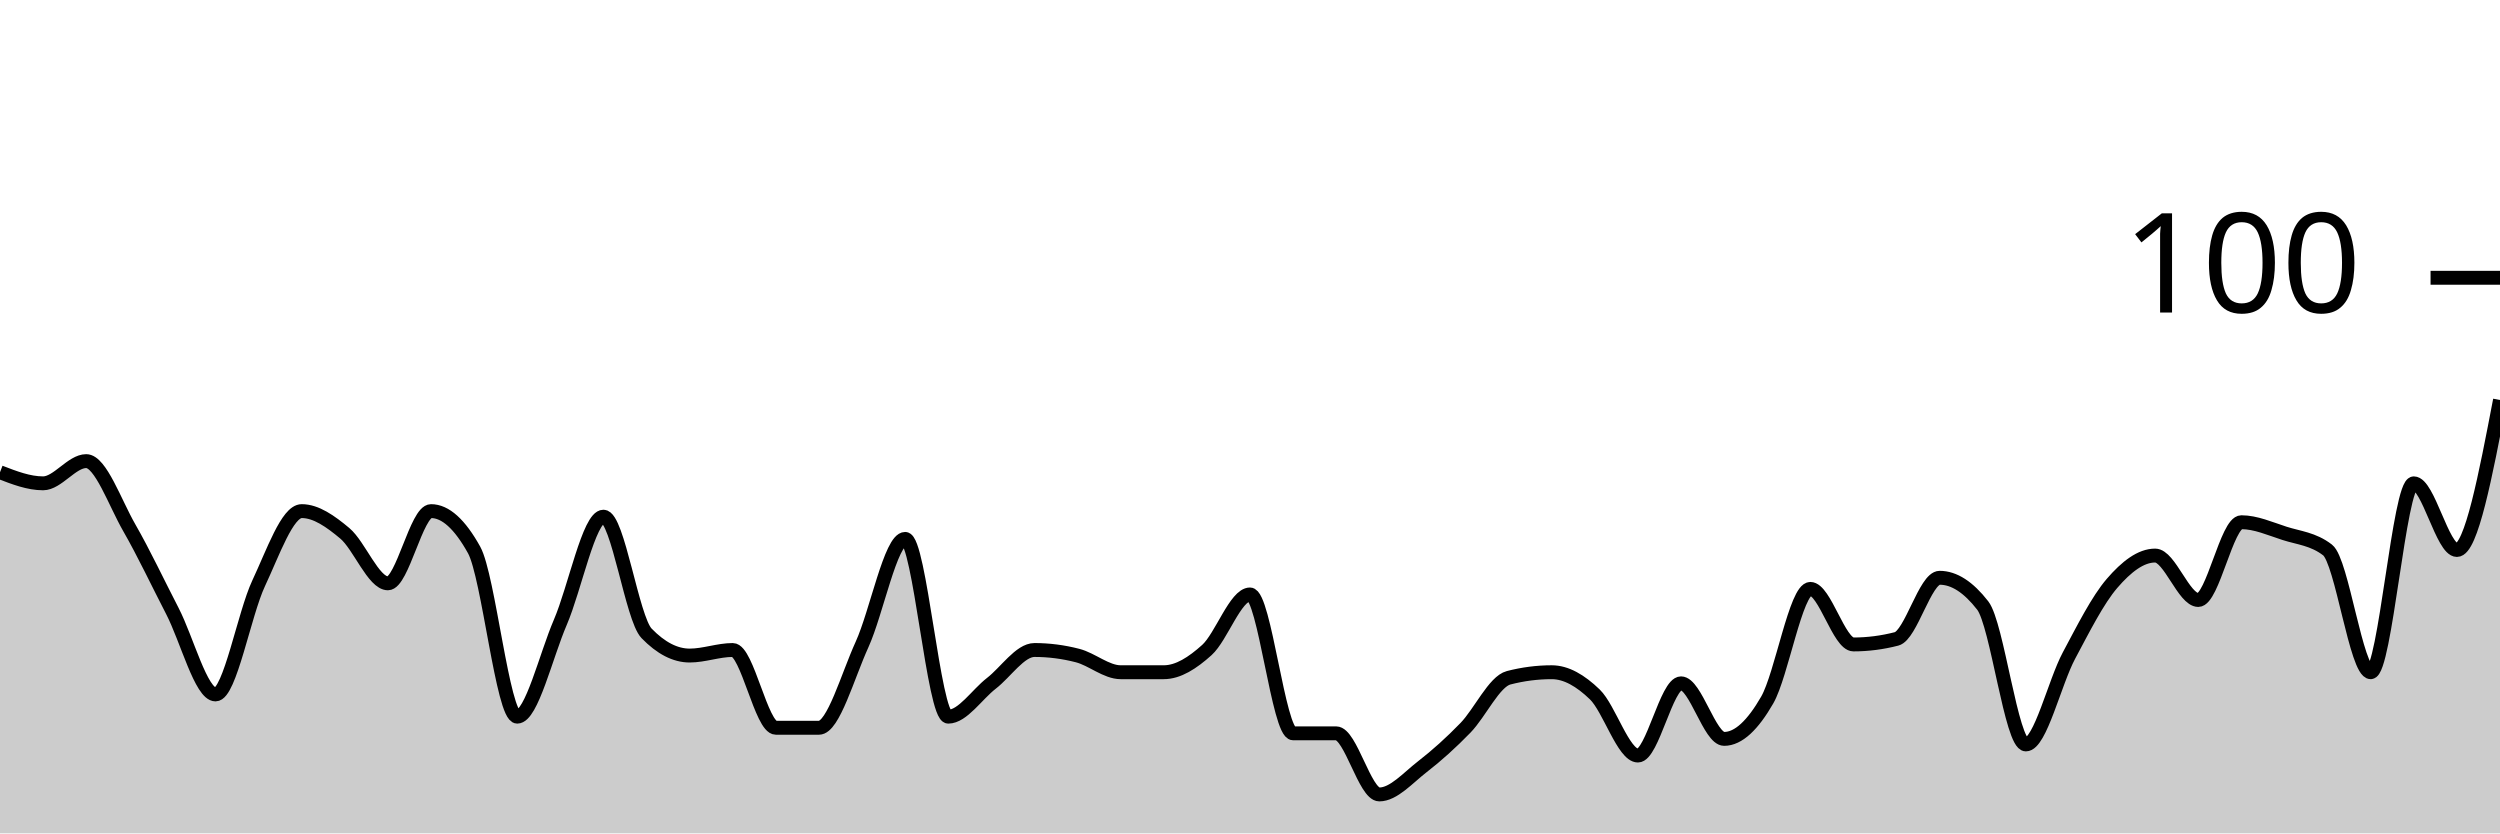
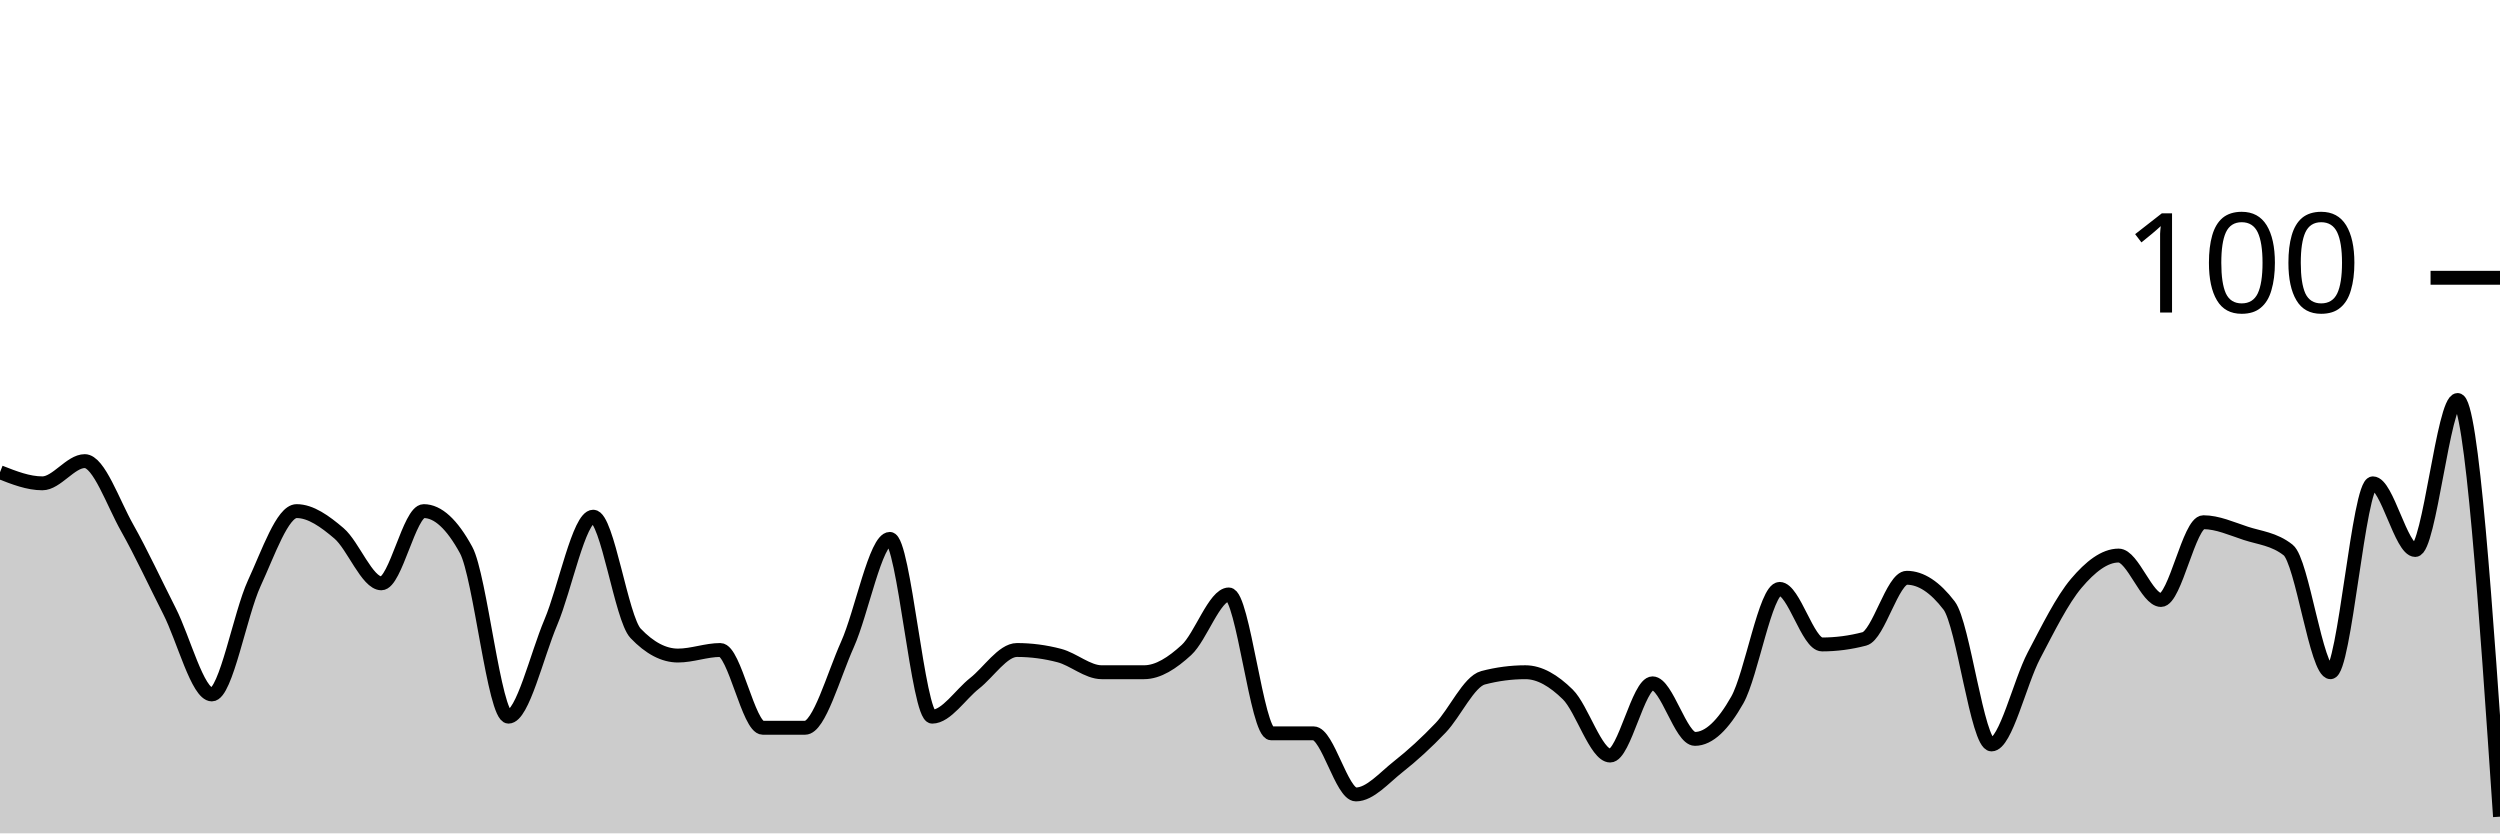
<svg xmlns="http://www.w3.org/2000/svg" viewBox="0 0 180 60">
  <g transform="translate(0,20)">
-     <path class="area" fill="rgba(0, 0, 0, 0.2)" d="M0,14C1.034,14.4,2.069,14.8,3.103,14.8C4.138,14.8,5.172,13.2,6.207,13.2C7.241,13.2,8.276,16.2,9.31,18C10.345,19.8,11.379,22,12.414,24C13.448,26,14.483,30,15.517,30C16.552,30,17.586,24.2,18.621,22C19.655,19.8,20.69,16.8,21.724,16.8C22.759,16.8,23.793,17.533,24.828,18.4C25.862,19.267,26.897,22,27.931,22C28.966,22,30,16.8,31.034,16.8C32.069,16.8,33.103,17.733,34.138,19.6C35.172,21.467,36.207,31.6,37.241,31.6C38.276,31.6,39.31,27.2,40.345,24.8C41.379,22.4,42.414,17.2,43.448,17.2C44.483,17.2,45.517,24.533,46.552,25.6C47.586,26.667,48.621,27.2,49.655,27.2C50.69,27.2,51.724,26.8,52.759,26.8C53.793,26.8,54.828,32.4,55.862,32.4C56.897,32.4,57.931,32.4,58.966,32.4C60,32.4,61.034,28.667,62.069,26.4C63.103,24.133,64.138,18.8,65.172,18.8C66.207,18.8,67.241,31.6,68.276,31.6C69.31,31.6,70.345,30,71.379,29.2C72.414,28.4,73.448,26.8,74.483,26.8C75.517,26.8,76.552,26.933,77.586,27.2C78.621,27.467,79.655,28.4,80.69,28.4C81.724,28.4,82.759,28.4,83.793,28.4C84.828,28.4,85.862,27.733,86.897,26.8C87.931,25.867,88.966,22.8,90,22.8C91.034,22.8,92.069,32.8,93.103,32.8C94.138,32.8,95.172,32.8,96.207,32.8C97.241,32.8,98.276,37.2,99.31,37.2C100.345,37.2,101.379,36,102.414,35.2C103.448,34.4,104.483,33.467,105.517,32.4C106.552,31.333,107.586,29.067,108.621,28.8C109.655,28.533,110.69,28.4,111.724,28.4C112.759,28.4,113.793,29,114.828,30C115.862,31,116.897,34.4,117.931,34.4C118.966,34.4,120,29.2,121.034,29.2C122.069,29.2,123.103,33.2,124.138,33.2C125.172,33.2,126.207,32.2,127.241,30.4C128.276,28.6,129.31,22.4,130.345,22.4C131.379,22.4,132.414,26.4,133.448,26.4C134.483,26.4,135.517,26.267,136.552,26C137.586,25.733,138.621,21.6,139.655,21.6C140.69,21.6,141.724,22.267,142.759,23.6C143.793,24.933,144.828,33.6,145.862,33.6C146.897,33.6,147.931,29.133,148.966,27.2C150,25.267,151.034,23.2,152.069,22C153.103,20.8,154.138,20,155.172,20C156.207,20,157.241,23.2,158.276,23.2C159.31,23.2,160.345,17.6,161.379,17.6C162.414,17.6,163.448,18.067,164.483,18.4C165.517,18.733,166.552,18.8,167.586,19.6C168.621,20.4,169.655,28.4,170.69,28.4C171.724,28.4,172.759,14.8,173.793,14.8C174.828,14.8,175.862,19.6,176.897,19.6C177.931,19.6,178.966,14.2,180,8.8L180,40C178.966,40,177.931,40,176.897,40C175.862,40,174.828,40,173.793,40C172.759,40,171.724,40,170.69,40C169.655,40,168.621,40,167.586,40C166.552,40,165.517,40,164.483,40C163.448,40,162.414,40,161.379,40C160.345,40,159.31,40,158.276,40C157.241,40,156.207,40,155.172,40C154.138,40,153.103,40,152.069,40C151.034,40,150,40,148.966,40C147.931,40,146.897,40,145.862,40C144.828,40,143.793,40,142.759,40C141.724,40,140.69,40,139.655,40C138.621,40,137.586,40,136.552,40C135.517,40,134.483,40,133.448,40C132.414,40,131.379,40,130.345,40C129.31,40,128.276,40,127.241,40C126.207,40,125.172,40,124.138,40C123.103,40,122.069,40,121.034,40C120,40,118.966,40,117.931,40C116.897,40,115.862,40,114.828,40C113.793,40,112.759,40,111.724,40C110.69,40,109.655,40,108.621,40C107.586,40,106.552,40,105.517,40C104.483,40,103.448,40,102.414,40C101.379,40,100.345,40,99.31,40C98.276,40,97.241,40,96.207,40C95.172,40,94.138,40,93.103,40C92.069,40,91.034,40,90,40C88.966,40,87.931,40,86.897,40C85.862,40,84.828,40,83.793,40C82.759,40,81.724,40,80.69,40C79.655,40,78.621,40,77.586,40C76.552,40,75.517,40,74.483,40C73.448,40,72.414,40,71.379,40C70.345,40,69.31,40,68.276,40C67.241,40,66.207,40,65.172,40C64.138,40,63.103,40,62.069,40C61.034,40,60,40,58.966,40C57.931,40,56.897,40,55.862,40C54.828,40,53.793,40,52.759,40C51.724,40,50.69,40,49.655,40C48.621,40,47.586,40,46.552,40C45.517,40,44.483,40,43.448,40C42.414,40,41.379,40,40.345,40C39.31,40,38.276,40,37.241,40C36.207,40,35.172,40,34.138,40C33.103,40,32.069,40,31.034,40C30,40,28.966,40,27.931,40C26.897,40,25.862,40,24.828,40C23.793,40,22.759,40,21.724,40C20.69,40,19.655,40,18.621,40C17.586,40,16.552,40,15.517,40C14.483,40,13.448,40,12.414,40C11.379,40,10.345,40,9.31,40C8.276,40,7.241,40,6.207,40C5.172,40,4.138,40,3.103,40C2.069,40,1.034,40,0,40Z" />
-     <path class="line" stroke="black" fill="none" d="M0,14C1.034,14.4,2.069,14.8,3.103,14.8C4.138,14.8,5.172,13.2,6.207,13.2C7.241,13.2,8.276,16.2,9.31,18C10.345,19.8,11.379,22,12.414,24C13.448,26,14.483,30,15.517,30C16.552,30,17.586,24.2,18.621,22C19.655,19.8,20.69,16.8,21.724,16.8C22.759,16.8,23.793,17.533,24.828,18.4C25.862,19.267,26.897,22,27.931,22C28.966,22,30,16.8,31.034,16.8C32.069,16.8,33.103,17.733,34.138,19.6C35.172,21.467,36.207,31.6,37.241,31.6C38.276,31.6,39.31,27.2,40.345,24.8C41.379,22.4,42.414,17.2,43.448,17.2C44.483,17.2,45.517,24.533,46.552,25.6C47.586,26.667,48.621,27.2,49.655,27.2C50.69,27.2,51.724,26.8,52.759,26.8C53.793,26.8,54.828,32.4,55.862,32.4C56.897,32.4,57.931,32.4,58.966,32.4C60,32.4,61.034,28.667,62.069,26.4C63.103,24.133,64.138,18.8,65.172,18.8C66.207,18.8,67.241,31.6,68.276,31.6C69.31,31.6,70.345,30,71.379,29.2C72.414,28.4,73.448,26.8,74.483,26.8C75.517,26.8,76.552,26.933,77.586,27.2C78.621,27.467,79.655,28.4,80.69,28.4C81.724,28.4,82.759,28.4,83.793,28.4C84.828,28.4,85.862,27.733,86.897,26.8C87.931,25.867,88.966,22.8,90,22.8C91.034,22.8,92.069,32.8,93.103,32.8C94.138,32.8,95.172,32.8,96.207,32.8C97.241,32.8,98.276,37.2,99.31,37.2C100.345,37.2,101.379,36,102.414,35.2C103.448,34.4,104.483,33.467,105.517,32.4C106.552,31.333,107.586,29.067,108.621,28.8C109.655,28.533,110.69,28.4,111.724,28.4C112.759,28.4,113.793,29,114.828,30C115.862,31,116.897,34.4,117.931,34.4C118.966,34.4,120,29.2,121.034,29.2C122.069,29.2,123.103,33.2,124.138,33.2C125.172,33.2,126.207,32.2,127.241,30.4C128.276,28.6,129.31,22.4,130.345,22.4C131.379,22.4,132.414,26.4,133.448,26.4C134.483,26.4,135.517,26.267,136.552,26C137.586,25.733,138.621,21.6,139.655,21.6C140.69,21.6,141.724,22.267,142.759,23.6C143.793,24.933,144.828,33.6,145.862,33.6C146.897,33.6,147.931,29.133,148.966,27.2C150,25.267,151.034,23.2,152.069,22C153.103,20.8,154.138,20,155.172,20C156.207,20,157.241,23.2,158.276,23.2C159.31,23.2,160.345,17.6,161.379,17.6C162.414,17.6,163.448,18.067,164.483,18.4C165.517,18.733,166.552,18.8,167.586,19.6C168.621,20.4,169.655,28.4,170.69,28.4C171.724,28.4,172.759,14.8,173.793,14.8C174.828,14.8,175.862,19.6,176.897,19.6C177.931,19.6,178.966,14.2,180,8.8" />
+     <path class="area" fill="rgba(0, 0, 0, 0.2)" d="M0,14C1.017,14.4,2.034,14.8,3.051,14.8C4.068,14.8,5.085,13.2,6.102,13.2C7.119,13.2,8.136,16.2,9.153,18C10.169,19.8,11.186,22,12.203,24C13.22,26,14.237,30,15.254,30C16.271,30,17.288,24.2,18.305,22C19.322,19.8,20.339,16.8,21.356,16.8C22.373,16.8,23.39,17.533,24.407,18.4C25.424,19.267,26.441,22,27.458,22C28.475,22,29.492,16.8,30.508,16.8C31.525,16.8,32.542,17.733,33.559,19.6C34.576,21.467,35.593,31.6,36.61,31.6C37.627,31.6,38.644,27.2,39.661,24.8C40.678,22.4,41.695,17.2,42.712,17.2C43.729,17.2,44.746,24.533,45.763,25.6C46.78,26.667,47.797,27.2,48.814,27.2C49.831,27.2,50.847,26.8,51.864,26.8C52.881,26.8,53.898,32.4,54.915,32.4C55.932,32.4,56.949,32.4,57.966,32.4C58.983,32.4,60,28.667,61.017,26.4C62.034,24.133,63.051,18.8,64.068,18.8C65.085,18.8,66.102,31.6,67.119,31.6C68.136,31.6,69.153,30,70.169,29.2C71.186,28.4,72.203,26.8,73.22,26.8C74.237,26.8,75.254,26.933,76.271,27.2C77.288,27.467,78.305,28.4,79.322,28.4C80.339,28.4,81.356,28.4,82.373,28.4C83.39,28.4,84.407,27.733,85.424,26.8C86.441,25.867,87.458,22.8,88.475,22.8C89.492,22.8,90.508,32.8,91.525,32.8C92.542,32.8,93.559,32.8,94.576,32.8C95.593,32.8,96.61,37.2,97.627,37.2C98.644,37.2,99.661,36,100.678,35.2C101.695,34.4,102.712,33.467,103.729,32.4C104.746,31.333,105.763,29.067,106.78,28.8C107.797,28.533,108.814,28.4,109.831,28.4C110.847,28.4,111.864,29,112.881,30C113.898,31,114.915,34.4,115.932,34.4C116.949,34.4,117.966,29.2,118.983,29.2C120,29.2,121.017,33.2,122.034,33.2C123.051,33.2,124.068,32.2,125.085,30.4C126.102,28.6,127.119,22.4,128.136,22.4C129.153,22.4,130.169,26.4,131.186,26.4C132.203,26.4,133.22,26.267,134.237,26C135.254,25.733,136.271,21.6,137.288,21.6C138.305,21.6,139.322,22.267,140.339,23.6C141.356,24.933,142.373,33.6,143.39,33.6C144.407,33.6,145.424,29.133,146.441,27.2C147.458,25.267,148.475,23.2,149.492,22C150.508,20.8,151.525,20,152.542,20C153.559,20,154.576,23.2,155.593,23.2C156.61,23.2,157.627,17.6,158.644,17.6C159.661,17.6,160.678,18.067,161.695,18.4C162.712,18.733,163.729,18.8,164.746,19.6C165.763,20.4,166.78,28.4,167.797,28.4C168.814,28.4,169.831,14.8,170.847,14.8C171.864,14.8,172.881,19.6,173.898,19.6C174.915,19.6,175.932,8.8,176.949,8.8C177.966,8.8,178.983,23.8,180,38.8L180,40C178.983,40,177.966,40,176.949,40C175.932,40,174.915,40,173.898,40C172.881,40,171.864,40,170.847,40C169.831,40,168.814,40,167.797,40C166.78,40,165.763,40,164.746,40C163.729,40,162.712,40,161.695,40C160.678,40,159.661,40,158.644,40C157.627,40,156.61,40,155.593,40C154.576,40,153.559,40,152.542,40C151.525,40,150.508,40,149.492,40C148.475,40,147.458,40,146.441,40C145.424,40,144.407,40,143.39,40C142.373,40,141.356,40,140.339,40C139.322,40,138.305,40,137.288,40C136.271,40,135.254,40,134.237,40C133.22,40,132.203,40,131.186,40C130.169,40,129.153,40,128.136,40C127.119,40,126.102,40,125.085,40C124.068,40,123.051,40,122.034,40C121.017,40,120,40,118.983,40C117.966,40,116.949,40,115.932,40C114.915,40,113.898,40,112.881,40C111.864,40,110.847,40,109.831,40C108.814,40,107.797,40,106.78,40C105.763,40,104.746,40,103.729,40C102.712,40,101.695,40,100.678,40C99.661,40,98.644,40,97.627,40C96.61,40,95.593,40,94.576,40C93.559,40,92.542,40,91.525,40C90.508,40,89.492,40,88.475,40C87.458,40,86.441,40,85.424,40C84.407,40,83.39,40,82.373,40C81.356,40,80.339,40,79.322,40C78.305,40,77.288,40,76.271,40C75.254,40,74.237,40,73.22,40C72.203,40,71.186,40,70.169,40C69.153,40,68.136,40,67.119,40C66.102,40,65.085,40,64.068,40C63.051,40,62.034,40,61.017,40C60,40,58.983,40,57.966,40C56.949,40,55.932,40,54.915,40C53.898,40,52.881,40,51.864,40C50.847,40,49.831,40,48.814,40C47.797,40,46.78,40,45.763,40C44.746,40,43.729,40,42.712,40C41.695,40,40.678,40,39.661,40C38.644,40,37.627,40,36.61,40C35.593,40,34.576,40,33.559,40C32.542,40,31.525,40,30.508,40C29.492,40,28.475,40,27.458,40C26.441,40,25.424,40,24.407,40C23.39,40,22.373,40,21.356,40C20.339,40,19.322,40,18.305,40C17.288,40,16.271,40,15.254,40C14.237,40,13.22,40,12.203,40C11.186,40,10.169,40,9.153,40C8.136,40,7.119,40,6.102,40C5.085,40,4.068,40,3.051,40C2.034,40,1.017,40,0,40Z" />
+     <path class="line" stroke="black" fill="none" d="M0,14C1.017,14.4,2.034,14.8,3.051,14.8C4.068,14.8,5.085,13.2,6.102,13.2C7.119,13.2,8.136,16.2,9.153,18C10.169,19.8,11.186,22,12.203,24C13.22,26,14.237,30,15.254,30C16.271,30,17.288,24.2,18.305,22C19.322,19.8,20.339,16.8,21.356,16.8C22.373,16.8,23.39,17.533,24.407,18.4C25.424,19.267,26.441,22,27.458,22C28.475,22,29.492,16.8,30.508,16.8C31.525,16.8,32.542,17.733,33.559,19.6C34.576,21.467,35.593,31.6,36.61,31.6C37.627,31.6,38.644,27.2,39.661,24.8C40.678,22.4,41.695,17.2,42.712,17.2C43.729,17.2,44.746,24.533,45.763,25.6C46.78,26.667,47.797,27.2,48.814,27.2C49.831,27.2,50.847,26.8,51.864,26.8C52.881,26.8,53.898,32.4,54.915,32.4C55.932,32.4,56.949,32.4,57.966,32.4C58.983,32.4,60,28.667,61.017,26.4C62.034,24.133,63.051,18.8,64.068,18.8C65.085,18.8,66.102,31.6,67.119,31.6C68.136,31.6,69.153,30,70.169,29.2C71.186,28.4,72.203,26.8,73.22,26.8C74.237,26.8,75.254,26.933,76.271,27.2C77.288,27.467,78.305,28.4,79.322,28.4C80.339,28.4,81.356,28.4,82.373,28.4C83.39,28.4,84.407,27.733,85.424,26.8C86.441,25.867,87.458,22.8,88.475,22.8C89.492,22.8,90.508,32.8,91.525,32.8C92.542,32.8,93.559,32.8,94.576,32.8C95.593,32.8,96.61,37.2,97.627,37.2C98.644,37.2,99.661,36,100.678,35.2C101.695,34.4,102.712,33.467,103.729,32.4C104.746,31.333,105.763,29.067,106.78,28.8C107.797,28.533,108.814,28.4,109.831,28.4C110.847,28.4,111.864,29,112.881,30C113.898,31,114.915,34.4,115.932,34.4C116.949,34.4,117.966,29.2,118.983,29.2C120,29.2,121.017,33.2,122.034,33.2C123.051,33.2,124.068,32.2,125.085,30.4C126.102,28.6,127.119,22.4,128.136,22.4C129.153,22.4,130.169,26.4,131.186,26.4C132.203,26.4,133.22,26.267,134.237,26C135.254,25.733,136.271,21.6,137.288,21.6C138.305,21.6,139.322,22.267,140.339,23.6C141.356,24.933,142.373,33.6,143.39,33.6C144.407,33.6,145.424,29.133,146.441,27.2C147.458,25.267,148.475,23.2,149.492,22C150.508,20.8,151.525,20,152.542,20C153.559,20,154.576,23.2,155.593,23.2C156.61,23.2,157.627,17.6,158.644,17.6C159.661,17.6,160.678,18.067,161.695,18.4C162.712,18.733,163.729,18.8,164.746,19.6C165.763,20.4,166.78,28.4,167.797,28.4C168.814,28.4,169.831,14.8,170.847,14.8C171.864,14.8,172.881,19.6,173.898,19.6C174.915,19.6,175.932,8.8,176.949,8.8C177.966,8.8,178.983,23.8,180,38.8" />
    <path class="axis-ceiling" stroke-width="1" stroke="black" fill="none" d="M175,0L180,0" />
    <text class="axis-ceiling-label" font-family="sans-serif" text-anchor="end" font-size="10px" x="170" y="2.5">100</text>
  </g>
</svg>
